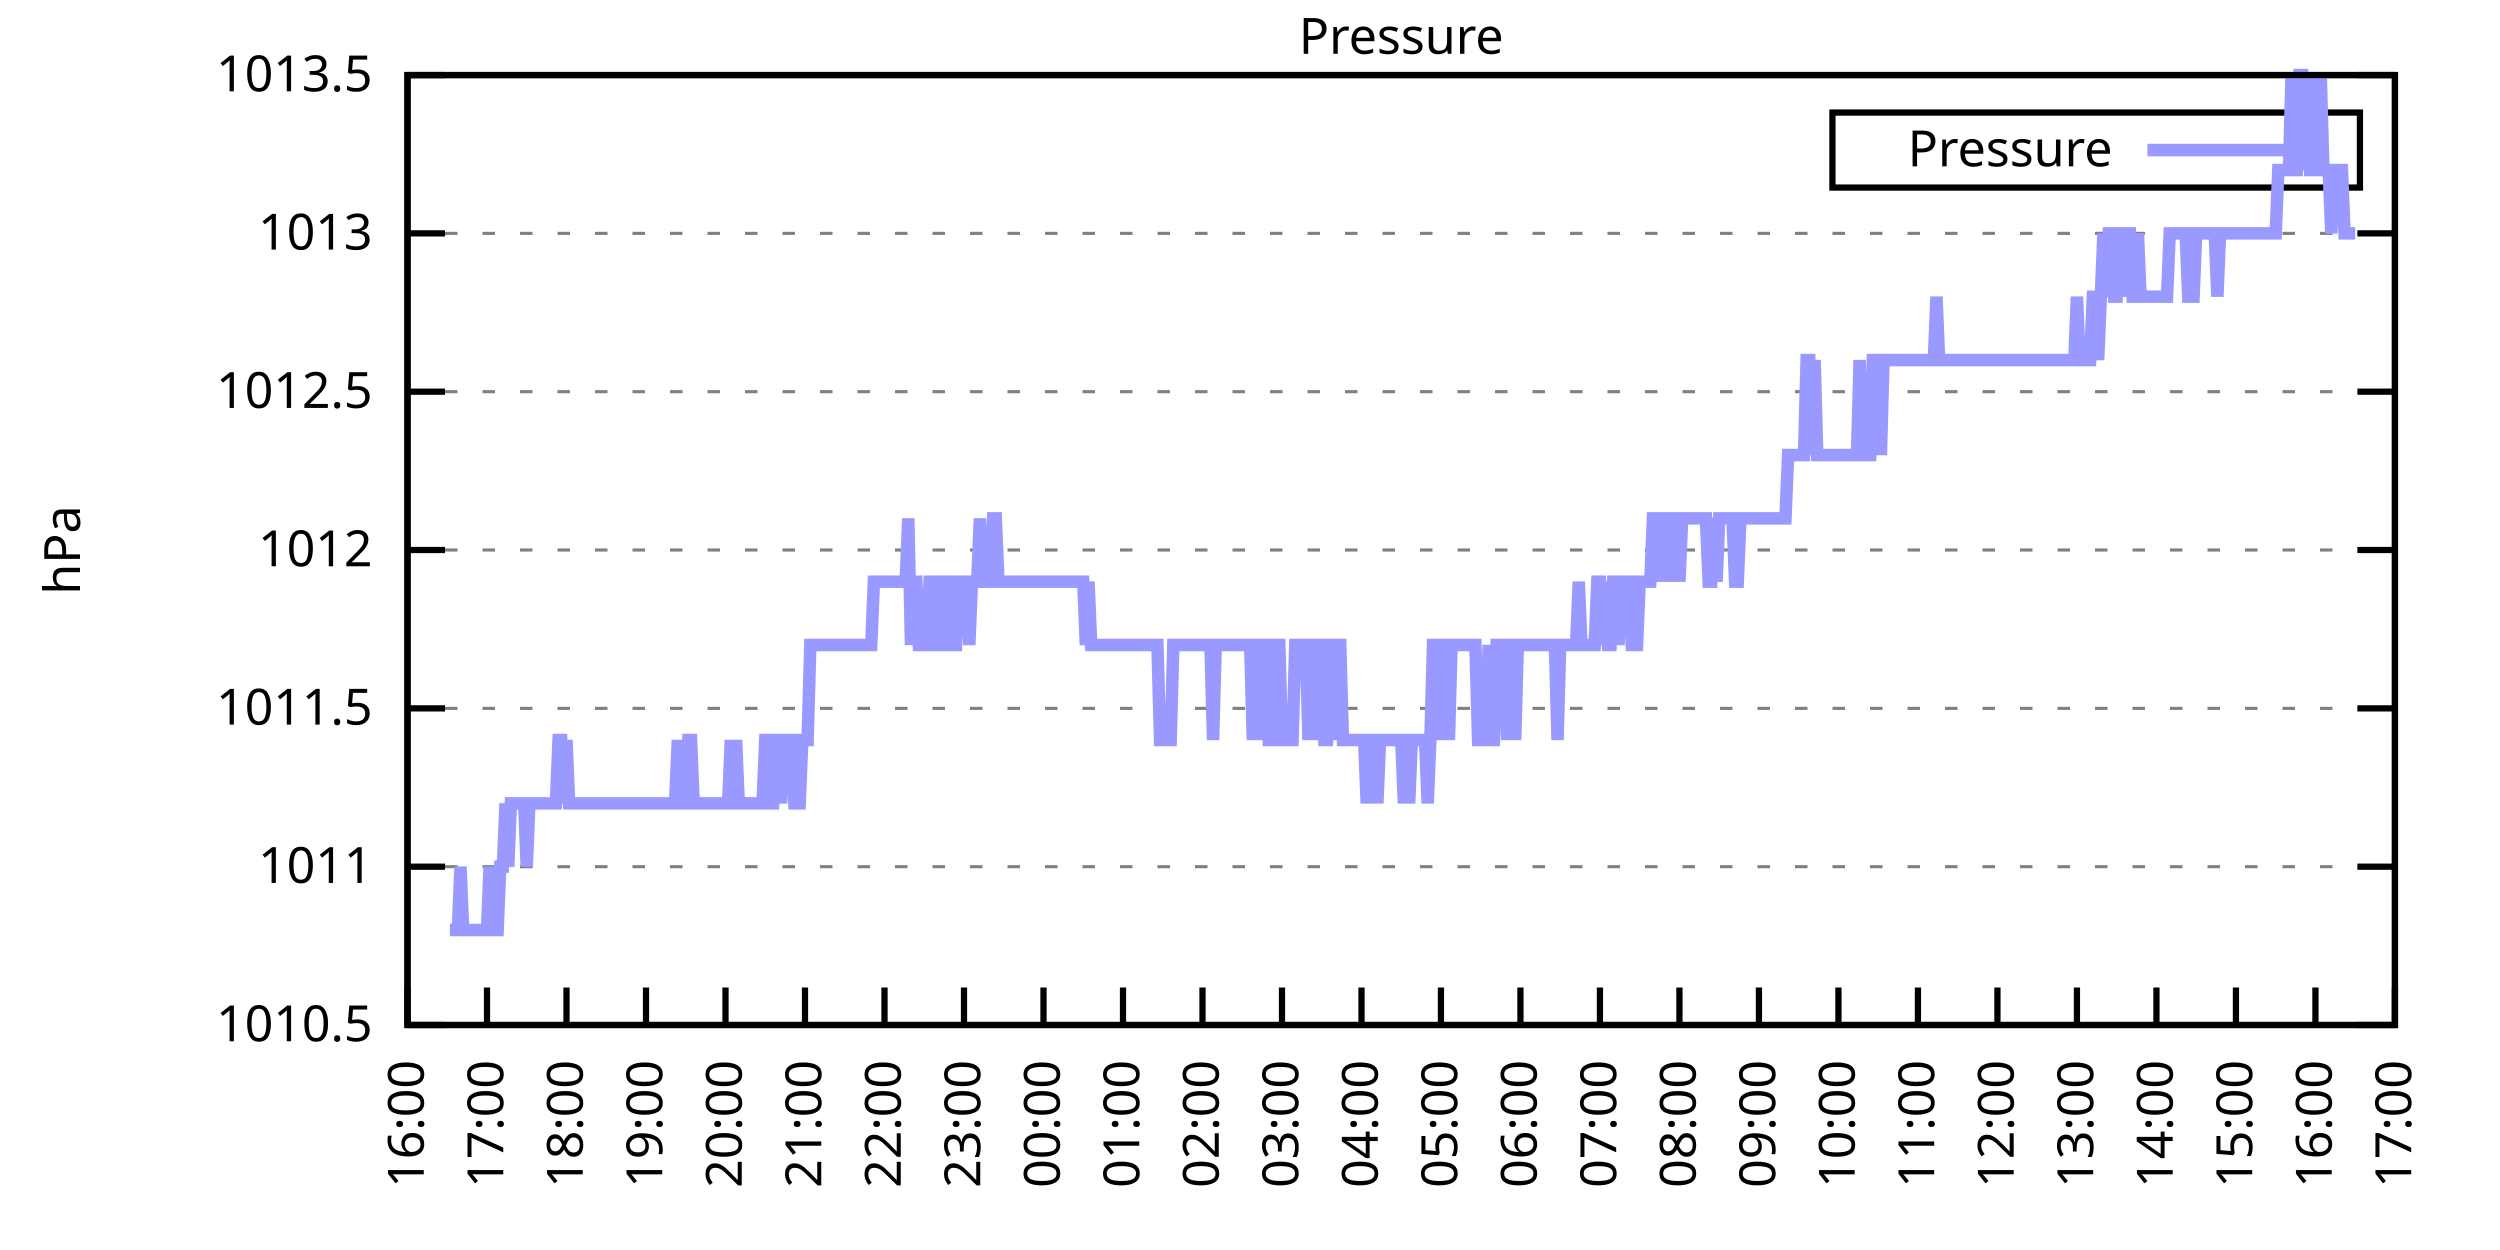
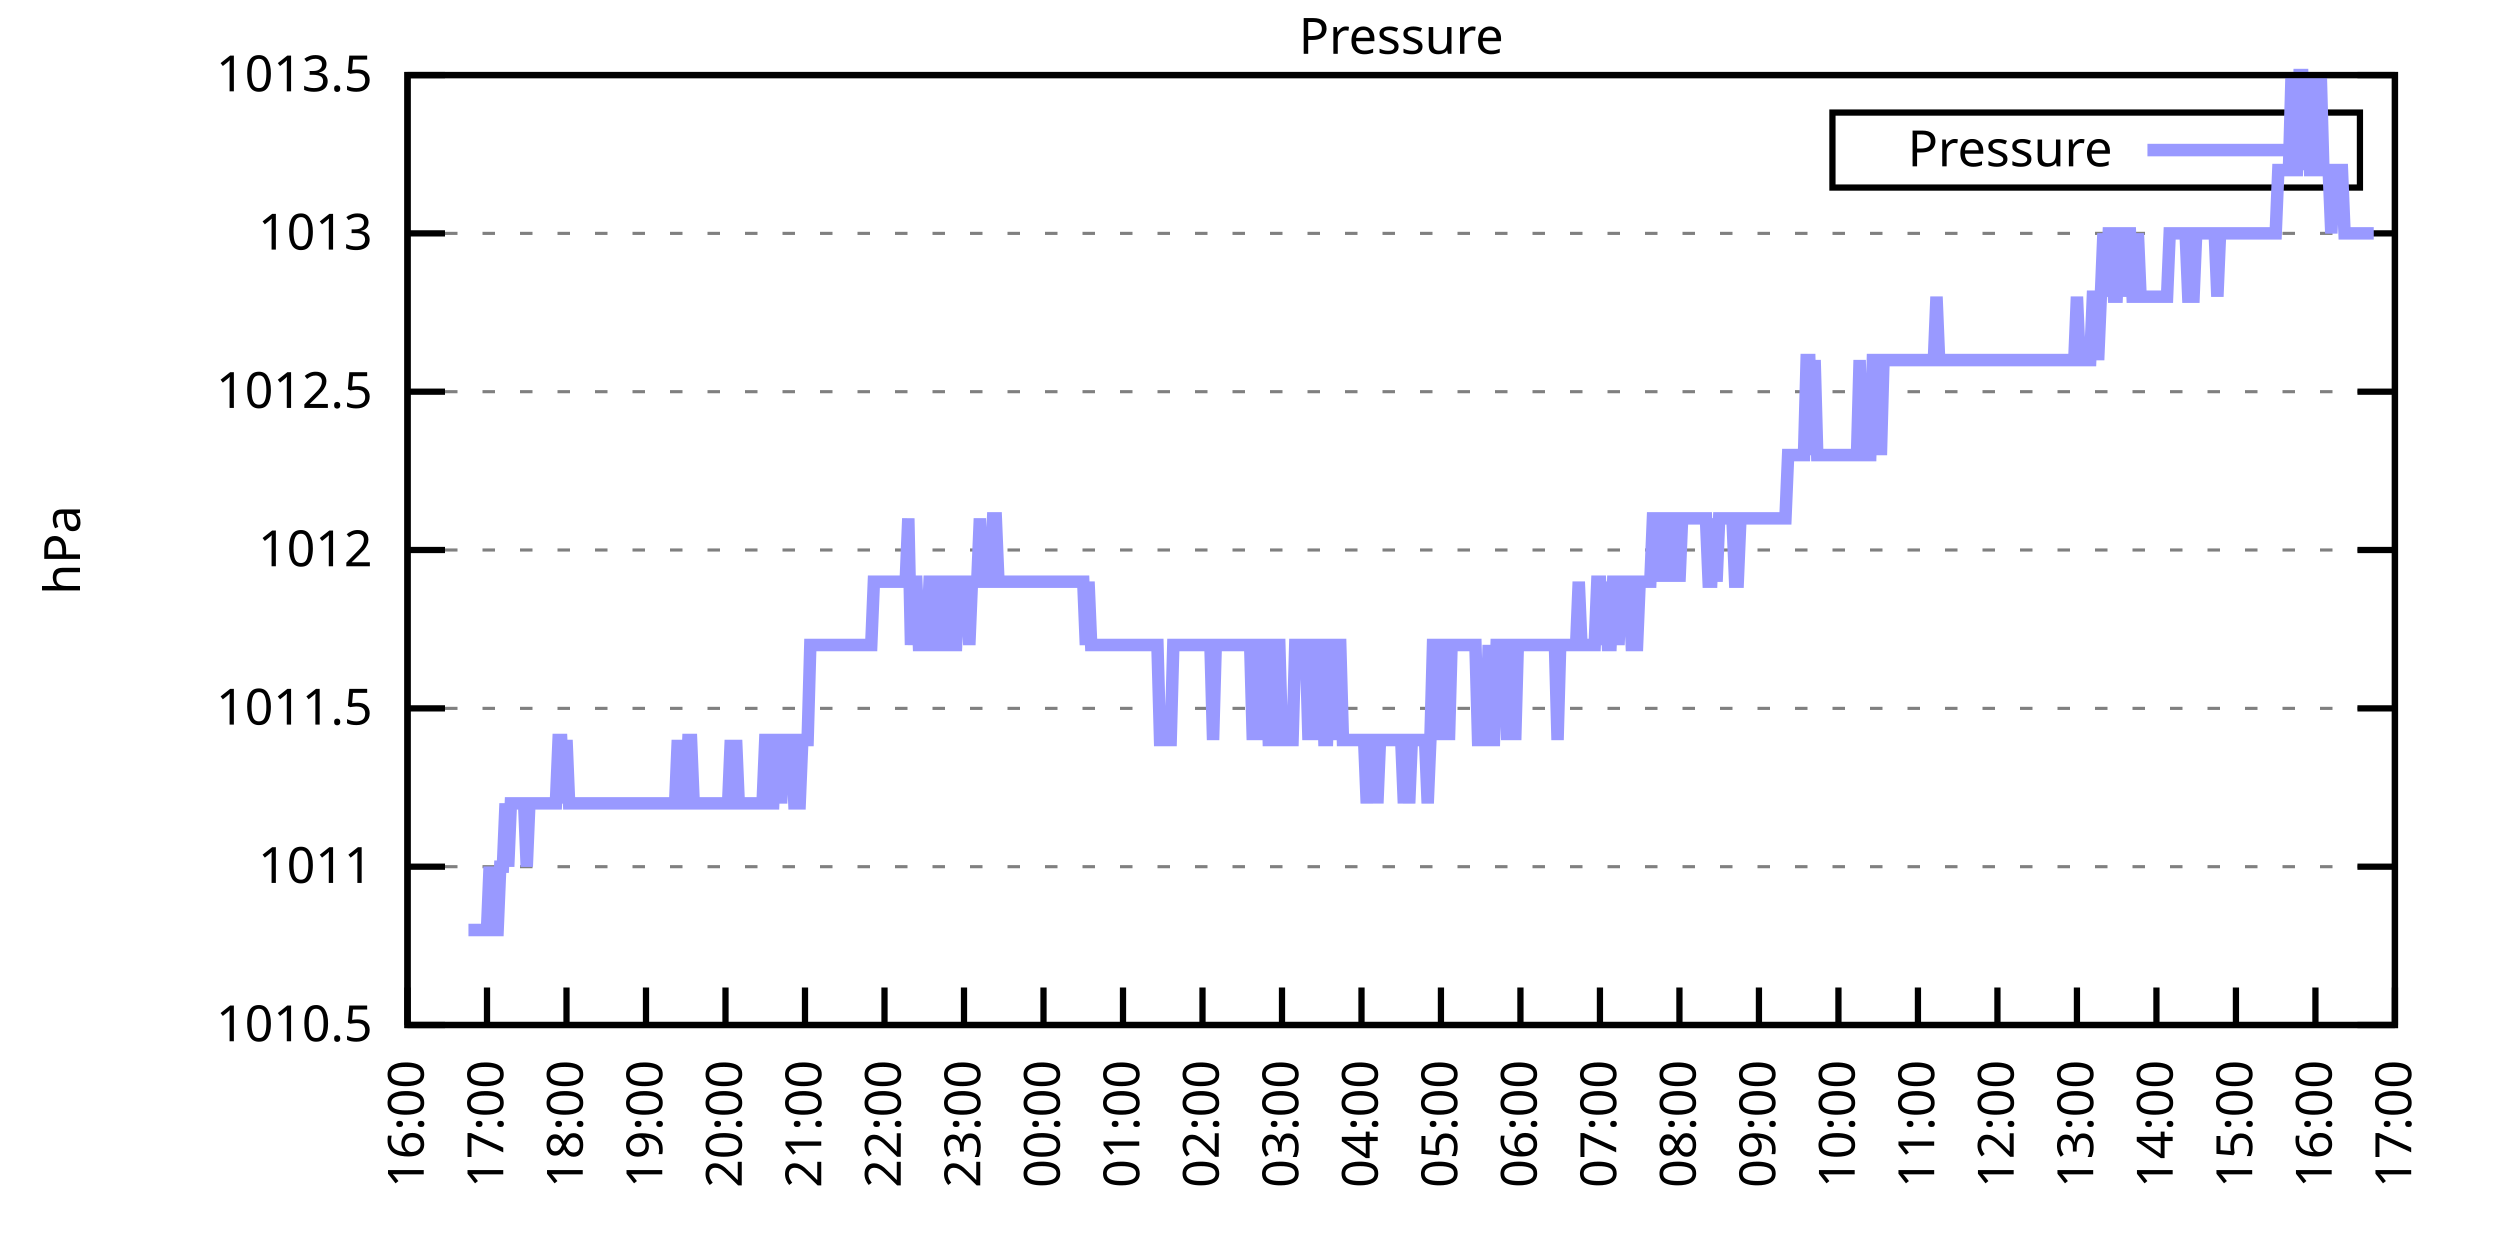
<svg xmlns="http://www.w3.org/2000/svg" xmlns:xlink="http://www.w3.org/1999/xlink" width="400" height="200" viewBox="0 0 400 200">
  <g id="gnuplot_canvas">
    <rect x="0" y="0" width="400" height="200" fill="none" />
    <defs>
      <circle id="gpDot" r="0.5" stroke-width="0.5" stroke="currentColor" />
      <path id="gpPt0" stroke-width="0.333" stroke="currentColor" d="M-1,0 h2 M0,-1 v2" />
      <path id="gpPt1" stroke-width="0.333" stroke="currentColor" d="M-1,-1 L1,1 M1,-1 L-1,1" />
      <path id="gpPt2" stroke-width="0.333" stroke="currentColor" d="M-1,0 L1,0 M0,-1 L0,1 M-1,-1 L1,1 M-1,1 L1,-1" />
      <rect id="gpPt3" stroke-width="0.333" stroke="currentColor" x="-1" y="-1" width="2" height="2" />
      <rect id="gpPt4" stroke-width="0.333" stroke="currentColor" fill="currentColor" x="-1" y="-1" width="2" height="2" />
      <circle id="gpPt5" stroke-width="0.333" stroke="currentColor" cx="0" cy="0" r="1" />
      <use xlink:href="#gpPt5" id="gpPt6" fill="currentColor" stroke="none" />
      <path id="gpPt7" stroke-width="0.333" stroke="currentColor" d="M0,-1.33 L-1.33,0.67 L1.33,0.67 z" />
      <use xlink:href="#gpPt7" id="gpPt8" fill="currentColor" stroke="none" />
      <use xlink:href="#gpPt7" id="gpPt9" stroke="currentColor" transform="rotate(180)" />
      <use xlink:href="#gpPt9" id="gpPt10" fill="currentColor" stroke="none" />
      <use xlink:href="#gpPt3" id="gpPt11" stroke="currentColor" transform="rotate(45)" />
      <use xlink:href="#gpPt11" id="gpPt12" fill="currentColor" stroke="none" />
      <path id="gpPt13" stroke-width="0.333" stroke="currentColor" d="M0,1.330 L1.265,0.411 L0.782,-1.067 L-0.782,-1.076 L-1.265,0.411 z" />
      <use xlink:href="#gpPt13" id="gpPt14" fill="currentColor" stroke="none" />
      <filter id="textbox" filterUnits="objectBoundingBox" x="0" y="0" height="1" width="1">
        <feFlood flood-color="white" flood-opacity="1" result="bgnd" />
        <feComposite in="SourceGraphic" in2="bgnd" operator="atop" />
      </filter>
      <filter id="greybox" filterUnits="objectBoundingBox" x="0" y="0" height="1" width="1">
        <feFlood flood-color="lightgrey" flood-opacity="1" result="grey" />
        <feComposite in="SourceGraphic" in2="grey" operator="atop" />
      </filter>
    </defs>
    <g fill="none" color="white" stroke="currentColor" stroke-width="1.00" stroke-linecap="butt" stroke-linejoin="miter">
</g>
    <g fill="none" color="black" stroke="currentColor" stroke-width="1.00" stroke-linecap="butt" stroke-linejoin="miter">
      <g stroke="none" shape-rendering="crispEdges">
        <polygon fill="rgb(255, 255, 255)" points="65.20,164.00 383.18,164.00 383.18,12.02 65.20,12.02 " />
      </g>
    </g>
    <g fill="none" color="black" stroke="currentColor" stroke-width="1.00" stroke-linecap="butt" stroke-linejoin="miter">
</g>
    <g fill="none" color="black" stroke="black" stroke-width="0.50" stroke-linecap="butt" stroke-linejoin="miter">
</g>
    <g fill="none" color="gray" stroke="currentColor" stroke-width="0.50" stroke-linecap="butt" stroke-linejoin="miter">
      <path stroke="gray" stroke-dasharray="2,4" class="gridline" d="M65.20,164.00 L383.19,164.00  " />
    </g>
    <g fill="none" color="gray" stroke="gray" stroke-width="1.00" stroke-linecap="butt" stroke-linejoin="miter">
</g>
    <g fill="none" color="black" stroke="currentColor" stroke-width="1.00" stroke-linecap="butt" stroke-linejoin="miter">
      <path stroke="black" d="M65.20,164.00 L71.20,164.00 M383.19,164.00 L377.19,164.00  " />
      <g transform="translate(59.60,166.60)" stroke="none" fill="black" font-family="Sans" font-size="8.00" text-anchor="end">
        <text>
          <tspan font-family="Sans"> 1010.5</tspan>
        </text>
      </g>
    </g>
    <g fill="none" color="black" stroke="currentColor" stroke-width="1.00" stroke-linecap="butt" stroke-linejoin="miter">
</g>
    <g fill="none" color="black" stroke="black" stroke-width="0.50" stroke-linecap="butt" stroke-linejoin="miter">
</g>
    <g fill="none" color="gray" stroke="currentColor" stroke-width="0.50" stroke-linecap="butt" stroke-linejoin="miter">
      <path stroke="gray" stroke-dasharray="2,4" class="gridline" d="M65.20,138.67 L383.19,138.67  " />
    </g>
    <g fill="none" color="gray" stroke="gray" stroke-width="1.00" stroke-linecap="butt" stroke-linejoin="miter">
</g>
    <g fill="none" color="black" stroke="currentColor" stroke-width="1.00" stroke-linecap="butt" stroke-linejoin="miter">
      <path stroke="black" d="M65.20,138.67 L71.20,138.67 M383.19,138.67 L377.19,138.67  " />
      <g transform="translate(59.60,141.27)" stroke="none" fill="black" font-family="Sans" font-size="8.00" text-anchor="end">
        <text>
          <tspan font-family="Sans"> 1011</tspan>
        </text>
      </g>
    </g>
    <g fill="none" color="black" stroke="currentColor" stroke-width="1.00" stroke-linecap="butt" stroke-linejoin="miter">
</g>
    <g fill="none" color="black" stroke="black" stroke-width="0.50" stroke-linecap="butt" stroke-linejoin="miter">
</g>
    <g fill="none" color="gray" stroke="currentColor" stroke-width="0.50" stroke-linecap="butt" stroke-linejoin="miter">
      <path stroke="gray" stroke-dasharray="2,4" class="gridline" d="M65.20,113.34 L383.19,113.34  " />
    </g>
    <g fill="none" color="gray" stroke="gray" stroke-width="1.00" stroke-linecap="butt" stroke-linejoin="miter">
</g>
    <g fill="none" color="black" stroke="currentColor" stroke-width="1.00" stroke-linecap="butt" stroke-linejoin="miter">
      <path stroke="black" d="M65.20,113.34 L71.20,113.34 M383.19,113.34 L377.19,113.34  " />
      <g transform="translate(59.60,115.94)" stroke="none" fill="black" font-family="Sans" font-size="8.00" text-anchor="end">
        <text>
          <tspan font-family="Sans"> 1011.5</tspan>
        </text>
      </g>
    </g>
    <g fill="none" color="black" stroke="currentColor" stroke-width="1.00" stroke-linecap="butt" stroke-linejoin="miter">
</g>
    <g fill="none" color="black" stroke="black" stroke-width="0.50" stroke-linecap="butt" stroke-linejoin="miter">
</g>
    <g fill="none" color="gray" stroke="currentColor" stroke-width="0.50" stroke-linecap="butt" stroke-linejoin="miter">
      <path stroke="gray" stroke-dasharray="2,4" class="gridline" d="M65.20,88.00 L383.19,88.00  " />
    </g>
    <g fill="none" color="gray" stroke="gray" stroke-width="1.00" stroke-linecap="butt" stroke-linejoin="miter">
</g>
    <g fill="none" color="black" stroke="currentColor" stroke-width="1.00" stroke-linecap="butt" stroke-linejoin="miter">
      <path stroke="black" d="M65.20,88.00 L71.20,88.00 M383.19,88.00 L377.19,88.00  " />
      <g transform="translate(59.60,90.60)" stroke="none" fill="black" font-family="Sans" font-size="8.00" text-anchor="end">
        <text>
          <tspan font-family="Sans"> 1012</tspan>
        </text>
      </g>
    </g>
    <g fill="none" color="black" stroke="currentColor" stroke-width="1.00" stroke-linecap="butt" stroke-linejoin="miter">
</g>
    <g fill="none" color="black" stroke="black" stroke-width="0.50" stroke-linecap="butt" stroke-linejoin="miter">
</g>
    <g fill="none" color="gray" stroke="currentColor" stroke-width="0.50" stroke-linecap="butt" stroke-linejoin="miter">
      <path stroke="gray" stroke-dasharray="2,4" class="gridline" d="M65.20,62.67 L383.19,62.67  " />
    </g>
    <g fill="none" color="gray" stroke="gray" stroke-width="1.00" stroke-linecap="butt" stroke-linejoin="miter">
</g>
    <g fill="none" color="black" stroke="currentColor" stroke-width="1.00" stroke-linecap="butt" stroke-linejoin="miter">
      <path stroke="black" d="M65.20,62.67 L71.20,62.67 M383.19,62.67 L377.19,62.67  " />
      <g transform="translate(59.60,65.27)" stroke="none" fill="black" font-family="Sans" font-size="8.00" text-anchor="end">
        <text>
          <tspan font-family="Sans"> 1012.5</tspan>
        </text>
      </g>
    </g>
    <g fill="none" color="black" stroke="currentColor" stroke-width="1.00" stroke-linecap="butt" stroke-linejoin="miter">
</g>
    <g fill="none" color="black" stroke="black" stroke-width="0.50" stroke-linecap="butt" stroke-linejoin="miter">
</g>
    <g fill="none" color="gray" stroke="currentColor" stroke-width="0.50" stroke-linecap="butt" stroke-linejoin="miter">
      <path stroke="gray" stroke-dasharray="2,4" class="gridline" d="M65.20,37.34 L383.19,37.34  " />
    </g>
    <g fill="none" color="gray" stroke="gray" stroke-width="1.00" stroke-linecap="butt" stroke-linejoin="miter">
</g>
    <g fill="none" color="black" stroke="currentColor" stroke-width="1.00" stroke-linecap="butt" stroke-linejoin="miter">
      <path stroke="black" d="M65.20,37.34 L71.20,37.34 M383.19,37.34 L377.19,37.34  " />
      <g transform="translate(59.60,39.94)" stroke="none" fill="black" font-family="Sans" font-size="8.00" text-anchor="end">
        <text>
          <tspan font-family="Sans"> 1013</tspan>
        </text>
      </g>
    </g>
    <g fill="none" color="black" stroke="currentColor" stroke-width="1.00" stroke-linecap="butt" stroke-linejoin="miter">
</g>
    <g fill="none" color="black" stroke="black" stroke-width="0.50" stroke-linecap="butt" stroke-linejoin="miter">
</g>
    <g fill="none" color="gray" stroke="currentColor" stroke-width="0.50" stroke-linecap="butt" stroke-linejoin="miter">
      <path stroke="gray" stroke-dasharray="2,4" class="gridline" d="M65.20,12.01 L383.19,12.01  " />
    </g>
    <g fill="none" color="gray" stroke="gray" stroke-width="1.00" stroke-linecap="butt" stroke-linejoin="miter">
</g>
    <g fill="none" color="black" stroke="currentColor" stroke-width="1.00" stroke-linecap="butt" stroke-linejoin="miter">
      <path stroke="black" d="M65.20,12.01 L71.20,12.01 M383.19,12.01 L377.19,12.01  " />
      <g transform="translate(59.60,14.61)" stroke="none" fill="black" font-family="Sans" font-size="8.00" text-anchor="end">
        <text>
          <tspan font-family="Sans"> 1013.5</tspan>
        </text>
      </g>
    </g>
    <g fill="none" color="black" stroke="currentColor" stroke-width="1.00" stroke-linecap="butt" stroke-linejoin="miter">
      <path stroke="black" d="M65.20,164.00 L65.20,158.00  " />
      <g transform="translate(67.80,169.60) rotate(270.00)" stroke="none" fill="black" font-family="Sans" font-size="8.00" text-anchor="end">
        <text>
          <tspan font-family="Sans">16:00</tspan>
        </text>
      </g>
    </g>
    <g fill="none" color="black" stroke="currentColor" stroke-width="1.00" stroke-linecap="butt" stroke-linejoin="miter">
      <path stroke="black" d="M77.92,164.00 L77.92,158.00  " />
      <g transform="translate(80.52,169.60) rotate(270.00)" stroke="none" fill="black" font-family="Sans" font-size="8.00" text-anchor="end">
        <text>
          <tspan font-family="Sans">17:00</tspan>
        </text>
      </g>
    </g>
    <g fill="none" color="black" stroke="currentColor" stroke-width="1.00" stroke-linecap="butt" stroke-linejoin="miter">
      <path stroke="black" d="M90.64,164.00 L90.64,158.00  " />
      <g transform="translate(93.24,169.60) rotate(270.00)" stroke="none" fill="black" font-family="Sans" font-size="8.00" text-anchor="end">
        <text>
          <tspan font-family="Sans">18:00</tspan>
        </text>
      </g>
    </g>
    <g fill="none" color="black" stroke="currentColor" stroke-width="1.00" stroke-linecap="butt" stroke-linejoin="miter">
      <path stroke="black" d="M103.36,164.00 L103.36,158.00  " />
      <g transform="translate(105.96,169.60) rotate(270.00)" stroke="none" fill="black" font-family="Sans" font-size="8.00" text-anchor="end">
        <text>
          <tspan font-family="Sans">19:00</tspan>
        </text>
      </g>
    </g>
    <g fill="none" color="black" stroke="currentColor" stroke-width="1.00" stroke-linecap="butt" stroke-linejoin="miter">
      <path stroke="black" d="M116.08,164.00 L116.08,158.00  " />
      <g transform="translate(118.68,169.60) rotate(270.00)" stroke="none" fill="black" font-family="Sans" font-size="8.00" text-anchor="end">
        <text>
          <tspan font-family="Sans">20:00</tspan>
        </text>
      </g>
    </g>
    <g fill="none" color="black" stroke="currentColor" stroke-width="1.00" stroke-linecap="butt" stroke-linejoin="miter">
      <path stroke="black" d="M128.80,164.00 L128.80,158.00  " />
      <g transform="translate(131.40,169.60) rotate(270.00)" stroke="none" fill="black" font-family="Sans" font-size="8.00" text-anchor="end">
        <text>
          <tspan font-family="Sans">21:00</tspan>
        </text>
      </g>
    </g>
    <g fill="none" color="black" stroke="currentColor" stroke-width="1.00" stroke-linecap="butt" stroke-linejoin="miter">
      <path stroke="black" d="M141.52,164.00 L141.52,158.00  " />
      <g transform="translate(144.12,169.60) rotate(270.00)" stroke="none" fill="black" font-family="Sans" font-size="8.00" text-anchor="end">
        <text>
          <tspan font-family="Sans">22:00</tspan>
        </text>
      </g>
    </g>
    <g fill="none" color="black" stroke="currentColor" stroke-width="1.00" stroke-linecap="butt" stroke-linejoin="miter">
      <path stroke="black" d="M154.24,164.00 L154.24,158.00  " />
      <g transform="translate(156.84,169.60) rotate(270.00)" stroke="none" fill="black" font-family="Sans" font-size="8.00" text-anchor="end">
        <text>
          <tspan font-family="Sans">23:00</tspan>
        </text>
      </g>
    </g>
    <g fill="none" color="black" stroke="currentColor" stroke-width="1.00" stroke-linecap="butt" stroke-linejoin="miter">
      <path stroke="black" d="M166.96,164.00 L166.96,158.00  " />
      <g transform="translate(169.56,169.60) rotate(270.00)" stroke="none" fill="black" font-family="Sans" font-size="8.00" text-anchor="end">
        <text>
          <tspan font-family="Sans">00:00</tspan>
        </text>
      </g>
    </g>
    <g fill="none" color="black" stroke="currentColor" stroke-width="1.00" stroke-linecap="butt" stroke-linejoin="miter">
      <path stroke="black" d="M179.68,164.00 L179.68,158.00  " />
      <g transform="translate(182.28,169.60) rotate(270.00)" stroke="none" fill="black" font-family="Sans" font-size="8.00" text-anchor="end">
        <text>
          <tspan font-family="Sans">01:00</tspan>
        </text>
      </g>
    </g>
    <g fill="none" color="black" stroke="currentColor" stroke-width="1.00" stroke-linecap="butt" stroke-linejoin="miter">
      <path stroke="black" d="M192.40,164.00 L192.40,158.00  " />
      <g transform="translate(195.00,169.60) rotate(270.00)" stroke="none" fill="black" font-family="Sans" font-size="8.00" text-anchor="end">
        <text>
          <tspan font-family="Sans">02:00</tspan>
        </text>
      </g>
    </g>
    <g fill="none" color="black" stroke="currentColor" stroke-width="1.00" stroke-linecap="butt" stroke-linejoin="miter">
      <path stroke="black" d="M205.12,164.00 L205.12,158.00  " />
      <g transform="translate(207.72,169.60) rotate(270.00)" stroke="none" fill="black" font-family="Sans" font-size="8.00" text-anchor="end">
        <text>
          <tspan font-family="Sans">03:00</tspan>
        </text>
      </g>
    </g>
    <g fill="none" color="black" stroke="currentColor" stroke-width="1.00" stroke-linecap="butt" stroke-linejoin="miter">
      <path stroke="black" d="M217.84,164.00 L217.84,158.00  " />
      <g transform="translate(220.44,169.60) rotate(270.00)" stroke="none" fill="black" font-family="Sans" font-size="8.00" text-anchor="end">
        <text>
          <tspan font-family="Sans">04:00</tspan>
        </text>
      </g>
    </g>
    <g fill="none" color="black" stroke="currentColor" stroke-width="1.00" stroke-linecap="butt" stroke-linejoin="miter">
      <path stroke="black" d="M230.55,164.00 L230.55,158.00  " />
      <g transform="translate(233.15,169.60) rotate(270.00)" stroke="none" fill="black" font-family="Sans" font-size="8.00" text-anchor="end">
        <text>
          <tspan font-family="Sans">05:00</tspan>
        </text>
      </g>
    </g>
    <g fill="none" color="black" stroke="currentColor" stroke-width="1.00" stroke-linecap="butt" stroke-linejoin="miter">
      <path stroke="black" d="M243.27,164.00 L243.27,158.00  " />
      <g transform="translate(245.87,169.60) rotate(270.00)" stroke="none" fill="black" font-family="Sans" font-size="8.00" text-anchor="end">
        <text>
          <tspan font-family="Sans">06:00</tspan>
        </text>
      </g>
    </g>
    <g fill="none" color="black" stroke="currentColor" stroke-width="1.00" stroke-linecap="butt" stroke-linejoin="miter">
      <path stroke="black" d="M255.99,164.00 L255.99,158.00  " />
      <g transform="translate(258.59,169.60) rotate(270.00)" stroke="none" fill="black" font-family="Sans" font-size="8.00" text-anchor="end">
        <text>
          <tspan font-family="Sans">07:00</tspan>
        </text>
      </g>
    </g>
    <g fill="none" color="black" stroke="currentColor" stroke-width="1.00" stroke-linecap="butt" stroke-linejoin="miter">
      <path stroke="black" d="M268.71,164.00 L268.71,158.00  " />
      <g transform="translate(271.31,169.60) rotate(270.00)" stroke="none" fill="black" font-family="Sans" font-size="8.00" text-anchor="end">
        <text>
          <tspan font-family="Sans">08:00</tspan>
        </text>
      </g>
    </g>
    <g fill="none" color="black" stroke="currentColor" stroke-width="1.00" stroke-linecap="butt" stroke-linejoin="miter">
      <path stroke="black" d="M281.43,164.00 L281.43,158.00  " />
      <g transform="translate(284.03,169.60) rotate(270.00)" stroke="none" fill="black" font-family="Sans" font-size="8.00" text-anchor="end">
        <text>
          <tspan font-family="Sans">09:00</tspan>
        </text>
      </g>
    </g>
    <g fill="none" color="black" stroke="currentColor" stroke-width="1.00" stroke-linecap="butt" stroke-linejoin="miter">
      <path stroke="black" d="M294.15,164.00 L294.15,158.00  " />
      <g transform="translate(296.75,169.60) rotate(270.00)" stroke="none" fill="black" font-family="Sans" font-size="8.00" text-anchor="end">
        <text>
          <tspan font-family="Sans">10:00</tspan>
        </text>
      </g>
    </g>
    <g fill="none" color="black" stroke="currentColor" stroke-width="1.00" stroke-linecap="butt" stroke-linejoin="miter">
      <path stroke="black" d="M306.87,164.00 L306.87,158.00  " />
      <g transform="translate(309.47,169.60) rotate(270.00)" stroke="none" fill="black" font-family="Sans" font-size="8.00" text-anchor="end">
        <text>
          <tspan font-family="Sans">11:00</tspan>
        </text>
      </g>
    </g>
    <g fill="none" color="black" stroke="currentColor" stroke-width="1.00" stroke-linecap="butt" stroke-linejoin="miter">
      <path stroke="black" d="M319.59,164.00 L319.59,158.00  " />
      <g transform="translate(322.19,169.60) rotate(270.00)" stroke="none" fill="black" font-family="Sans" font-size="8.00" text-anchor="end">
        <text>
          <tspan font-family="Sans">12:00</tspan>
        </text>
      </g>
    </g>
    <g fill="none" color="black" stroke="currentColor" stroke-width="1.00" stroke-linecap="butt" stroke-linejoin="miter">
      <path stroke="black" d="M332.31,164.00 L332.31,158.00  " />
      <g transform="translate(334.91,169.60) rotate(270.00)" stroke="none" fill="black" font-family="Sans" font-size="8.00" text-anchor="end">
        <text>
          <tspan font-family="Sans">13:00</tspan>
        </text>
      </g>
    </g>
    <g fill="none" color="black" stroke="currentColor" stroke-width="1.00" stroke-linecap="butt" stroke-linejoin="miter">
      <path stroke="black" d="M345.03,164.00 L345.03,158.00  " />
      <g transform="translate(347.63,169.60) rotate(270.00)" stroke="none" fill="black" font-family="Sans" font-size="8.00" text-anchor="end">
        <text>
          <tspan font-family="Sans">14:00</tspan>
        </text>
      </g>
    </g>
    <g fill="none" color="black" stroke="currentColor" stroke-width="1.00" stroke-linecap="butt" stroke-linejoin="miter">
      <path stroke="black" d="M357.75,164.00 L357.75,158.00  " />
      <g transform="translate(360.35,169.60) rotate(270.00)" stroke="none" fill="black" font-family="Sans" font-size="8.00" text-anchor="end">
        <text>
          <tspan font-family="Sans">15:00</tspan>
        </text>
      </g>
    </g>
    <g fill="none" color="black" stroke="currentColor" stroke-width="1.00" stroke-linecap="butt" stroke-linejoin="miter">
      <path stroke="black" d="M370.47,164.00 L370.47,158.00  " />
      <g transform="translate(373.07,169.60) rotate(270.00)" stroke="none" fill="black" font-family="Sans" font-size="8.00" text-anchor="end">
        <text>
          <tspan font-family="Sans">16:00</tspan>
        </text>
      </g>
    </g>
    <g fill="none" color="black" stroke="currentColor" stroke-width="1.00" stroke-linecap="butt" stroke-linejoin="miter">
      <path stroke="black" d="M383.19,164.00 L383.19,158.00  " />
      <g transform="translate(385.79,169.60) rotate(270.00)" stroke="none" fill="black" font-family="Sans" font-size="8.00" text-anchor="end">
        <text>
          <tspan font-family="Sans">17:00</tspan>
        </text>
      </g>
    </g>
    <g fill="none" color="black" stroke="currentColor" stroke-width="1.00" stroke-linecap="butt" stroke-linejoin="miter">
</g>
    <g fill="none" color="black" stroke="currentColor" stroke-width="1.00" stroke-linecap="butt" stroke-linejoin="miter">
      <path stroke="black" d="M65.20,12.01 L65.20,164.00 L383.19,164.00 L383.19,12.01 L65.20,12.01 Z  " />
    </g>
    <g fill="none" color="black" stroke="currentColor" stroke-width="1.00" stroke-linecap="butt" stroke-linejoin="miter">
</g>
    <g fill="none" color="black" stroke="currentColor" stroke-width="1.00" stroke-linecap="butt" stroke-linejoin="miter">
      <path stroke="black" d="M293.19,30.01 L293.19,18.01 L377.59,18.01 L377.59,30.01 L293.19,30.01 Z  " />
    </g>
    <g id="Pressure_plot_1">
      <g fill="none" color="white" stroke="black" stroke-width="2.00" stroke-linecap="butt" stroke-linejoin="miter">
</g>
      <g fill="none" color="black" stroke="currentColor" stroke-width="2.00" stroke-linecap="butt" stroke-linejoin="miter">
        <g transform="translate(337.99,26.61)" stroke="none" fill="black" font-family="Sans" font-size="8.00" text-anchor="end">
          <text>
            <tspan font-family="Sans">Pressure</tspan>
          </text>
        </g>
      </g>
      <g fill="none" color="black" stroke="currentColor" stroke-width="2.00" stroke-linecap="butt" stroke-linejoin="miter">
-         <path stroke="rgb(153, 153, 255)" d="M343.59,24.01 L371.99,24.01 M71.98,148.80 L72.41,148.80 L72.83,148.80 L73.26,148.80 L73.68,138.67 L74.10,148.80   L74.53,148.80 L74.95,148.80 L75.38,148.80 L75.80,148.80 L76.22,148.80 L76.65,148.80 L77.07,148.80 L77.50,148.80   L77.92,148.80 L78.34,138.67 L78.77,148.80 L79.19,148.80 L79.62,148.80 L80.04,138.67 L80.46,138.67 L80.89,128.54   L81.31,138.67 L81.74,128.54 L82.16,128.54 L82.58,128.54 L83.01,128.54 L83.43,128.54 L83.86,128.54 L84.28,138.67   L84.70,128.54 L85.13,128.54 L85.55,128.54 L85.98,128.54 L86.40,128.54 L86.82,128.54 L87.25,128.54 L87.67,128.54   L88.10,128.54 L88.52,128.54 L88.94,128.54 L89.37,118.40 L89.79,118.40 L90.22,128.54 L90.64,118.40 L91.06,128.54   L91.49,128.54 L91.91,128.54 L92.34,128.54 L92.76,128.54 L93.18,128.54 L93.61,128.54 L94.03,128.54 L94.46,128.54   L94.88,128.54 L95.30,128.54 L95.73,128.54 L96.15,128.54 L96.58,128.54 L97.00,128.54 L97.42,128.54 L97.85,128.54   L98.27,128.54 L98.69,128.54 L99.12,128.54 L99.54,128.54 L99.97,128.54 L100.39,128.54 L100.81,128.54 L101.24,128.54   L101.66,128.54 L102.09,128.54 L102.51,128.54 L102.93,128.54 L103.36,128.54 L103.78,128.54 L104.21,128.54 L104.63,128.54   L105.05,128.54 L105.48,128.54 L105.90,128.54 L106.33,128.54 L106.75,128.54 L107.17,128.54 L107.60,128.54 L108.02,128.54   L108.45,118.40 L108.87,128.54 L109.29,128.54 L109.72,128.54 L110.14,118.40 L110.57,118.40 L110.99,128.54 L111.41,128.54   L111.84,128.54 L112.26,128.54 L112.69,128.54 L113.11,128.54 L113.53,128.54 L113.96,128.54 L114.38,128.54 L114.81,128.54   L115.23,128.54 L115.65,128.54 L116.08,128.54 L116.50,128.54 L116.93,118.40 L117.35,128.54 L117.77,118.40 L118.20,128.54   L118.62,128.54 L119.05,128.54 L119.47,128.54 L119.89,128.54 L120.32,128.54 L120.74,128.54 L121.17,128.54 L121.59,128.54   L122.01,128.54 L122.44,118.40 L122.86,118.40 L123.29,128.54 L123.71,128.54 L124.13,118.40 L124.56,118.40 L124.98,128.54   L125.41,118.40 L125.83,118.40 L126.25,118.40 L126.68,118.40 L127.10,128.54 L127.53,128.54 L127.95,128.54 L128.37,118.40   L128.80,118.40 L129.22,118.40 L129.65,103.20 L130.07,103.20 L130.49,103.20 L130.92,103.20 L131.34,103.20 L131.77,103.20   L132.19,103.20 L132.61,103.20 L133.04,103.20 L133.46,103.20 L133.89,103.20 L134.31,103.20 L134.73,103.20 L135.16,103.20   L135.58,103.20 L136.01,103.20 L136.43,103.20 L136.85,103.20 L137.28,103.20 L137.70,103.20 L138.13,103.20 L138.55,103.20   L138.97,103.20 L139.40,103.20 L139.82,93.07 L140.25,93.07 L140.67,93.07 L141.09,93.07 L141.52,93.07 L141.94,93.07   L142.37,93.07 L142.79,93.07 L143.21,93.07 L143.64,93.07 L144.06,93.07 L144.49,93.07 L144.91,93.07 L145.33,82.94   L145.76,103.20 L146.18,93.07 L146.61,93.07 L147.03,103.20 L147.45,103.20 L147.88,103.20 L148.30,103.20 L148.73,93.07   L149.15,93.07 L149.57,93.07 L150.00,103.20 L150.42,103.20 L150.85,103.20 L151.27,93.07 L151.69,93.07 L152.12,93.07   L152.54,103.20 L152.97,103.20 L153.39,93.07 L153.81,93.07 L154.24,93.07 L154.66,93.07 L155.09,103.20 L155.51,93.07   L155.93,93.07 L156.36,93.07 L156.78,82.94 L157.21,93.07 L157.63,93.07 L158.05,93.07 L158.48,93.07 L158.90,82.94   L159.33,82.94 L159.75,93.07 L160.17,93.07 L160.60,93.07 L161.02,93.07 L161.44,93.07 L161.87,93.07 L162.29,93.07   L162.72,93.07 L163.14,93.07 L163.56,93.07 L163.99,93.07 L164.41,93.07 L164.84,93.07 L165.26,93.07 L165.68,93.07   L166.11,93.07 L166.53,93.07 L166.96,93.07 L167.38,93.07 L167.80,93.07 L168.23,93.07 L168.65,93.07 L169.08,93.07   L169.50,93.07 L169.92,93.07 L170.35,93.07 L170.77,93.07 L171.20,93.07 L171.62,93.07 L172.04,93.07 L172.47,93.07   L172.89,93.07 L173.32,93.07 L173.74,103.20 L174.16,93.07 L174.59,103.20 L175.01,103.20 L175.44,103.20 L175.86,103.20   L176.28,103.20 L176.71,103.20 L177.13,103.20 L177.56,103.20 L177.98,103.20 L178.40,103.20 L178.83,103.20 L179.25,103.20   L179.68,103.20 L180.10,103.20 L180.52,103.20 L180.95,103.20 L181.37,103.20 L181.80,103.20 L182.22,103.20 L182.64,103.20   L183.07,103.20 L183.49,103.20 L183.92,103.20 L184.34,103.20 L184.76,103.20 L185.19,103.20 L185.61,118.40 L186.04,118.40   L186.46,118.40 L186.88,118.40 L187.31,118.40 L187.73,103.20 L188.16,103.20 L188.58,103.20 L189.00,103.20 L189.43,103.20   L189.85,103.20 L190.28,103.20 L190.70,103.20 L191.12,103.20 L191.55,103.20 L191.97,103.20 L192.40,103.20 L192.82,103.20   L193.24,103.20 L193.67,103.20 L194.09,118.40 L194.52,103.20 L194.94,103.20 L195.36,103.20 L195.79,103.20 L196.21,103.20   L196.64,103.20 L197.06,103.20 L197.48,103.20 L197.91,103.20 L198.33,103.20 L198.76,103.20 L199.18,103.20 L199.60,103.20   L200.03,103.20 L200.45,118.40 L200.88,103.20 L201.30,103.20 L201.72,118.40 L202.15,103.20 L202.57,103.20 L203.00,118.40   L203.42,118.40 L203.84,103.20 L204.27,103.20 L204.69,103.20 L205.12,118.40 L205.54,118.40 L205.96,118.40 L206.39,118.40   L206.81,118.40 L207.24,103.20 L207.66,103.20 L208.08,103.20 L208.51,103.20 L208.93,103.20 L209.36,118.40 L209.78,103.20   L210.20,103.20 L210.63,118.40 L211.05,103.20 L211.48,103.20 L211.90,118.40 L212.32,118.40 L212.75,103.20 L213.17,103.20   L213.60,118.40 L214.02,103.20 L214.44,103.20 L214.87,118.40 L215.29,118.40 L215.72,118.40 L216.14,118.40 L216.56,118.40   L216.99,118.40 L217.41,118.40 L217.84,118.40 L218.26,118.40 L218.68,128.54 L219.11,118.40 L219.53,118.40 L219.96,118.40   L220.38,128.54 L220.80,118.40 L221.23,118.40 L221.65,118.40 L222.08,118.40 L222.50,118.40 L222.92,118.40 L223.35,118.40   L223.77,118.40 L224.20,118.40 L224.62,128.54 L225.04,118.40 L225.47,128.54 L225.89,118.40 L226.31,118.40 L226.74,118.40   L227.16,118.40 L227.59,118.40 L228.01,118.40 L228.43,128.54 L228.86,118.40 L229.28,103.20 L229.71,103.20 L230.13,103.20   L230.55,118.40 L230.98,103.20 L231.40,103.20 L231.83,118.40 L232.25,103.20 L232.67,103.20 L233.10,103.20 L233.52,103.20   L233.95,103.20 L234.37,103.20 L234.79,103.20 L235.22,103.20 L235.64,103.20 L236.07,103.20 L236.49,118.40 L236.91,118.40   L237.34,118.40 L237.76,118.40 L238.19,103.20 L238.61,118.40 L239.03,118.40 L239.46,103.20 L239.88,103.20 L240.31,103.20   L240.73,103.20 L241.15,118.40 L241.58,103.20 L242.00,103.20 L242.43,118.40 L242.85,103.20 L243.27,103.20 L243.70,103.20   L244.12,103.20 L244.55,103.20 L244.97,103.20 L245.39,103.20 L245.82,103.20 L246.24,103.20 L246.67,103.20 L247.09,103.20   L247.51,103.20 L247.94,103.20 L248.36,103.20 L248.79,103.20 L249.21,118.40 L249.63,103.20 L250.06,103.20 L250.48,103.20   L250.91,103.20 L251.33,103.20 L251.75,103.20 L252.18,103.20 L252.60,93.07 L253.03,103.20 L253.45,103.20 L253.87,103.20   L254.30,103.20 L254.72,103.20 L255.15,103.20 L255.57,93.07 L255.99,93.07 L256.42,103.20 L256.84,93.07 L257.27,103.20   L257.69,103.20 L258.11,93.07 L258.54,93.07 L258.96,103.20 L259.39,93.07 L259.81,93.07 L260.23,93.07 L260.66,93.07   L261.08,103.20 L261.51,103.20 L261.93,103.20 L262.35,93.07 L262.78,93.07 L263.20,93.07 L263.63,93.07 L264.05,93.07   L264.47,82.94 L264.90,82.94 L265.32,93.07 L265.75,82.94 L266.17,93.07 L266.59,82.94 L267.02,82.94 L267.44,82.94   L267.87,93.07 L268.29,82.94 L268.71,93.07 L269.14,82.94 L269.56,82.94 L269.99,82.94 L270.41,82.94 L270.83,82.94   L271.26,82.94 L271.68,82.94 L272.11,82.94 L272.53,82.94 L272.95,82.94 L273.38,93.07 L273.80,93.07 L274.23,82.94   L274.65,93.07 L275.07,82.94 L275.50,82.94 L275.92,82.94 L276.35,82.94 L276.77,82.94 L277.19,82.94 L277.62,93.07   L278.04,93.07 L278.47,82.94 L278.89,82.94 L279.31,82.94 L279.74,82.94 L280.16,82.94 L280.59,82.94 L281.01,82.94   L281.43,82.94 L281.86,82.94 L282.28,82.94 L282.71,82.94 L283.13,82.94 L283.55,82.94 L283.98,82.94 L284.40,82.94   L284.83,82.94 L285.25,82.94 L285.67,82.94 L286.10,72.81 L286.52,72.81 L286.95,72.81 L287.37,72.81 L287.79,72.81   L288.22,72.81 L288.64,72.81 L289.06,57.61 L289.49,57.61 L289.91,72.81 L290.34,57.61 L290.76,72.81 L291.18,72.81   L291.61,72.81 L292.03,72.81 L292.46,72.81 L292.88,72.81 L293.30,72.81 L293.73,72.81 L294.15,72.81 L294.58,72.81   L295.00,72.81 L295.42,72.81 L295.85,72.81 L296.27,72.81 L296.70,72.81 L297.12,72.81 L297.54,57.61 L297.97,72.81   L298.39,72.81 L298.82,72.81 L299.24,72.81 L299.66,57.61 L300.09,57.61 L300.51,57.61 L300.94,72.81 L301.36,57.61   L301.78,57.61 L302.21,57.61 L302.63,57.61 L303.06,57.61 L303.48,57.61 L303.90,57.61 L304.33,57.61 L304.75,57.61   L305.18,57.61 L305.60,57.61 L306.02,57.61 L306.45,57.61 L306.87,57.61 L307.30,57.61 L307.72,57.61 L308.14,57.61   L308.57,57.61 L308.99,57.61 L309.42,57.61 L309.84,47.47 L310.26,57.61 L310.69,57.61 L311.11,57.61 L311.54,57.61   L311.96,57.61 L312.38,57.61 L312.81,57.61 L313.23,57.61 L313.66,57.61 L314.08,57.61 L314.50,57.61 L314.93,57.61   L315.35,57.61 L315.78,57.61 L316.20,57.61 L316.62,57.61 L317.05,57.61 L317.47,57.61 L317.90,57.61 L318.32,57.61   L318.74,57.61 L319.17,57.61 L319.59,57.61 L320.02,57.61 L320.44,57.61 L320.86,57.61 L321.29,57.61 L321.71,57.61   L322.14,57.61 L322.56,57.61 L322.98,57.61 L323.41,57.61 L323.83,57.61 L324.26,57.61 L324.68,57.61 L325.10,57.61   L325.53,57.61 L325.95,57.61 L326.38,57.61 L326.80,57.61 L327.22,57.61 L327.65,57.61 L328.07,57.61 L328.50,57.61   L328.92,57.61 L329.34,57.61 L329.77,57.61 L330.19,57.61 L330.62,57.61 L331.04,57.61 L331.46,57.61 L331.89,57.61   L332.31,47.47 L332.74,57.61 L333.16,57.61 L333.58,57.61 L334.01,57.61 L334.43,57.61 L334.86,47.47 L335.28,47.47   L335.70,57.61 L336.13,47.47 L336.55,37.34 L336.98,47.47 L337.40,37.34 L337.82,37.34 L338.25,47.47 L338.67,47.47   L339.10,37.34 L339.52,37.34 L339.94,47.47 L340.37,37.34 L340.79,37.34 L341.22,47.47 L341.64,47.47 L342.06,37.34   L342.49,47.47 L342.91,47.47 L343.34,47.47 L343.76,47.47 L344.18,47.47 L344.61,47.47 L345.03,47.47 L345.46,47.47   L345.88,47.47 L346.30,47.47 L346.73,47.47 L347.15,37.34 L347.58,37.34 L348.00,37.34 L348.42,37.34 L348.85,37.34   L349.27,37.34 L349.70,37.34 L350.12,47.47 L350.54,47.47 L350.97,47.47 L351.39,37.34 L351.81,37.34 L352.24,37.34   L352.66,37.34 L353.09,37.34 L353.51,37.34 L353.93,37.34 L354.36,37.34 L354.78,47.47 L355.21,37.34 L355.63,37.34   L356.05,37.34 L356.48,37.34 L356.90,37.34 L357.33,37.34 L357.75,37.34 L358.17,37.34 L358.60,37.34 L359.02,37.34   L359.45,37.34 L359.87,37.34 L360.29,37.34 L360.72,37.34 L361.14,37.34 L361.57,37.34 L361.99,37.34 L362.41,37.34   L362.84,37.34 L363.26,37.34 L363.69,37.34 L364.11,37.34 L364.53,27.21 L364.96,27.21 L365.38,27.21 L365.81,27.21   L366.23,27.21 L366.65,12.01 L367.08,27.21 L367.50,27.21 L367.93,12.01 L368.35,12.01 L368.77,27.21 L369.20,12.01   L369.62,27.21 L370.05,27.21 L370.47,12.01 L370.89,27.21 L371.32,12.01 L371.74,27.21 L372.17,27.21 L372.59,27.21   L373.01,37.34 L373.44,27.21 L373.86,27.21 L374.29,27.21 L374.71,27.21 L375.13,37.34 L375.56,37.34 L375.98,37.34   L376.41,37.34 L376.83,37.34  " />
+         <path stroke="rgb(153, 153, 255)" d="M343.59,24.01 L371.99,24.01 M74.95,148.80 L75.38,148.80 L75.80,148.80 L76.22,148.80 L76.65,148.80 L77.07,148.80   L77.50,148.80 L77.92,148.80 L78.34,138.67 L78.77,148.80 L79.19,148.80 L79.62,148.80 L80.04,138.67 L80.46,138.67   L80.89,128.54 L81.31,138.67 L81.74,128.54 L82.16,128.54 L82.58,128.54 L83.01,128.54 L83.43,128.54 L83.86,128.54   L84.28,138.67 L84.70,128.54 L85.13,128.54 L85.55,128.54 L85.98,128.54 L86.40,128.54 L86.82,128.54 L87.25,128.54   L87.67,128.54 L88.10,128.54 L88.52,128.54 L88.94,128.54 L89.37,118.40 L89.79,118.40 L90.22,128.54 L90.64,118.40   L91.06,128.54 L91.49,128.54 L91.91,128.54 L92.34,128.54 L92.76,128.54 L93.18,128.54 L93.61,128.54 L94.03,128.54   L94.46,128.54 L94.88,128.54 L95.30,128.54 L95.73,128.54 L96.15,128.54 L96.58,128.54 L97.00,128.54 L97.42,128.54   L97.85,128.54 L98.27,128.54 L98.69,128.54 L99.12,128.54 L99.54,128.54 L99.97,128.54 L100.39,128.54 L100.81,128.54   L101.24,128.54 L101.66,128.54 L102.09,128.54 L102.51,128.54 L102.93,128.54 L103.36,128.54 L103.78,128.54 L104.21,128.54   L104.63,128.54 L105.05,128.54 L105.48,128.54 L105.90,128.54 L106.33,128.54 L106.75,128.54 L107.17,128.54 L107.60,128.54   L108.02,128.54 L108.45,118.40 L108.87,128.54 L109.29,128.54 L109.72,128.54 L110.14,118.40 L110.57,118.40 L110.99,128.54   L111.41,128.54 L111.84,128.54 L112.26,128.54 L112.69,128.54 L113.11,128.54 L113.53,128.54 L113.96,128.54 L114.38,128.54   L114.81,128.54 L115.23,128.54 L115.65,128.54 L116.08,128.54 L116.50,128.54 L116.93,118.40 L117.35,128.54 L117.77,118.40   L118.20,128.54 L118.62,128.54 L119.05,128.54 L119.47,128.54 L119.89,128.54 L120.32,128.54 L120.74,128.54 L121.17,128.54   L121.59,128.54 L122.01,128.54 L122.44,118.40 L122.86,118.40 L123.29,128.54 L123.71,128.54 L124.13,118.40 L124.56,118.40   L124.98,128.54 L125.41,118.40 L125.83,118.40 L126.25,118.40 L126.68,118.40 L127.10,128.54 L127.53,128.54 L127.95,128.54   L128.37,118.40 L128.80,118.40 L129.22,118.40 L129.65,103.20 L130.07,103.20 L130.49,103.20 L130.92,103.20 L131.34,103.20   L131.77,103.20 L132.19,103.20 L132.61,103.20 L133.04,103.20 L133.46,103.20 L133.89,103.20 L134.31,103.20 L134.73,103.20   L135.16,103.20 L135.58,103.20 L136.01,103.20 L136.43,103.20 L136.85,103.20 L137.28,103.20 L137.70,103.20 L138.13,103.20   L138.55,103.20 L138.97,103.20 L139.40,103.20 L139.82,93.07 L140.25,93.07 L140.67,93.07 L141.09,93.07 L141.52,93.07   L141.94,93.07 L142.37,93.07 L142.79,93.07 L143.21,93.07 L143.64,93.07 L144.06,93.07 L144.49,93.07 L144.91,93.07   L145.33,82.94 L145.76,103.20 L146.18,93.07 L146.61,93.07 L147.03,103.20 L147.45,103.20 L147.88,103.20 L148.30,103.20   L148.73,93.07 L149.15,93.07 L149.57,93.07 L150.00,103.20 L150.42,103.20 L150.85,103.20 L151.27,93.07 L151.69,93.07   L152.12,93.07 L152.54,103.20 L152.97,103.20 L153.39,93.07 L153.81,93.07 L154.24,93.07 L154.66,93.07 L155.09,103.20   L155.51,93.07 L155.93,93.07 L156.36,93.07 L156.78,82.94 L157.21,93.07 L157.63,93.07 L158.05,93.07 L158.48,93.07   L158.90,82.94 L159.33,82.94 L159.75,93.07 L160.17,93.07 L160.60,93.07 L161.02,93.07 L161.44,93.07 L161.87,93.07   L162.29,93.07 L162.72,93.07 L163.14,93.07 L163.56,93.07 L163.99,93.07 L164.41,93.07 L164.84,93.07 L165.26,93.07   L165.68,93.07 L166.11,93.07 L166.53,93.07 L166.96,93.07 L167.38,93.07 L167.80,93.07 L168.23,93.07 L168.65,93.07   L169.08,93.07 L169.50,93.07 L169.92,93.07 L170.35,93.07 L170.77,93.07 L171.20,93.07 L171.62,93.07 L172.04,93.07   L172.47,93.07 L172.89,93.07 L173.32,93.07 L173.74,103.20 L174.16,93.07 L174.59,103.20 L175.01,103.20 L175.44,103.20   L175.86,103.20 L176.28,103.20 L176.71,103.20 L177.13,103.20 L177.56,103.20 L177.98,103.20 L178.40,103.20 L178.83,103.20   L179.25,103.20 L179.68,103.20 L180.10,103.20 L180.52,103.20 L180.95,103.20 L181.37,103.20 L181.80,103.20 L182.22,103.20   L182.64,103.20 L183.07,103.20 L183.49,103.20 L183.92,103.20 L184.34,103.20 L184.76,103.20 L185.19,103.20 L185.61,118.40   L186.04,118.40 L186.46,118.40 L186.88,118.40 L187.31,118.40 L187.73,103.20 L188.16,103.20 L188.58,103.20 L189.00,103.20   L189.43,103.20 L189.85,103.20 L190.28,103.20 L190.70,103.20 L191.12,103.20 L191.55,103.20 L191.97,103.20 L192.40,103.20   L192.82,103.20 L193.24,103.20 L193.67,103.20 L194.09,118.40 L194.52,103.20 L194.94,103.20 L195.36,103.20 L195.79,103.20   L196.21,103.20 L196.64,103.20 L197.06,103.20 L197.48,103.20 L197.91,103.20 L198.33,103.20 L198.76,103.20 L199.18,103.20   L199.60,103.20 L200.03,103.20 L200.45,118.40 L200.88,103.20 L201.30,103.20 L201.72,118.40 L202.15,103.20 L202.57,103.20   L203.00,118.40 L203.42,118.40 L203.84,103.20 L204.27,103.20 L204.69,103.20 L205.12,118.40 L205.54,118.40 L205.96,118.40   L206.39,118.40 L206.81,118.40 L207.24,103.20 L207.66,103.20 L208.08,103.20 L208.51,103.20 L208.93,103.20 L209.36,118.40   L209.78,103.20 L210.20,103.20 L210.63,118.40 L211.05,103.20 L211.48,103.20 L211.90,118.40 L212.32,118.40 L212.75,103.20   L213.17,103.20 L213.60,118.40 L214.02,103.20 L214.44,103.20 L214.87,118.40 L215.29,118.40 L215.72,118.40 L216.14,118.40   L216.56,118.40 L216.99,118.40 L217.41,118.40 L217.84,118.40 L218.26,118.40 L218.68,128.54 L219.11,118.40 L219.53,118.40   L219.96,118.40 L220.38,128.54 L220.80,118.40 L221.23,118.40 L221.65,118.40 L222.08,118.40 L222.50,118.40 L222.92,118.40   L223.35,118.40 L223.77,118.40 L224.20,118.40 L224.62,128.54 L225.04,118.40 L225.47,128.54 L225.89,118.40 L226.31,118.40   L226.74,118.40 L227.16,118.40 L227.59,118.40 L228.01,118.40 L228.43,128.54 L228.86,118.40 L229.28,103.20 L229.71,103.20   L230.13,103.20 L230.55,118.40 L230.98,103.20 L231.40,103.20 L231.83,118.40 L232.25,103.20 L232.67,103.20 L233.10,103.20   L233.52,103.20 L233.95,103.20 L234.37,103.20 L234.79,103.20 L235.22,103.20 L235.64,103.20 L236.07,103.20 L236.49,118.40   L236.91,118.40 L237.34,118.40 L237.76,118.40 L238.19,103.20 L238.61,118.40 L239.03,118.40 L239.46,103.20 L239.88,103.20   L240.31,103.20 L240.73,103.20 L241.15,118.40 L241.58,103.20 L242.00,103.20 L242.43,118.40 L242.85,103.20 L243.27,103.20   L243.70,103.20 L244.12,103.20 L244.55,103.20 L244.97,103.20 L245.39,103.20 L245.82,103.20 L246.24,103.20 L246.67,103.20   L247.09,103.20 L247.51,103.20 L247.94,103.20 L248.36,103.20 L248.79,103.20 L249.21,118.40 L249.63,103.20 L250.06,103.20   L250.48,103.20 L250.91,103.20 L251.33,103.20 L251.75,103.20 L252.18,103.20 L252.60,93.07 L253.03,103.20 L253.45,103.20   L253.87,103.20 L254.30,103.20 L254.72,103.20 L255.15,103.20 L255.57,93.07 L255.99,93.07 L256.42,103.20 L256.84,93.07   L257.27,103.20 L257.69,103.20 L258.11,93.07 L258.54,93.07 L258.96,103.20 L259.39,93.07 L259.81,93.07 L260.23,93.07   L260.66,93.07 L261.08,103.20 L261.51,103.20 L261.93,103.20 L262.35,93.07 L262.78,93.07 L263.20,93.07 L263.63,93.07   L264.05,93.07 L264.47,82.94 L264.90,82.94 L265.32,93.07 L265.75,82.94 L266.17,93.07 L266.59,82.94 L267.02,82.94   L267.44,82.94 L267.87,93.07 L268.29,82.94 L268.71,93.07 L269.14,82.94 L269.56,82.94 L269.99,82.94 L270.41,82.94   L270.83,82.94 L271.26,82.94 L271.68,82.94 L272.11,82.94 L272.53,82.94 L272.95,82.94 L273.38,93.07 L273.80,93.07   L274.23,82.94 L274.65,93.07 L275.07,82.94 L275.50,82.94 L275.92,82.94 L276.35,82.94 L276.77,82.94 L277.19,82.94   L277.62,93.07 L278.04,93.07 L278.47,82.94 L278.89,82.94 L279.31,82.94 L279.74,82.94 L280.16,82.94 L280.59,82.94   L281.01,82.94 L281.43,82.94 L281.86,82.94 L282.28,82.94 L282.71,82.94 L283.13,82.94 L283.55,82.94 L283.98,82.94   L284.40,82.94 L284.83,82.94 L285.25,82.94 L285.67,82.94 L286.10,72.81 L286.52,72.81 L286.95,72.81 L287.37,72.81   L287.79,72.81 L288.22,72.81 L288.64,72.81 L289.06,57.61 L289.49,57.61 L289.91,72.81 L290.34,57.61 L290.76,72.81   L291.18,72.81 L291.61,72.81 L292.03,72.81 L292.46,72.81 L292.88,72.81 L293.30,72.81 L293.73,72.81 L294.15,72.81   L294.58,72.81 L295.00,72.81 L295.42,72.81 L295.85,72.81 L296.27,72.81 L296.70,72.81 L297.12,72.81 L297.54,57.61   L297.97,72.81 L298.39,72.81 L298.82,72.81 L299.24,72.81 L299.66,57.61 L300.09,57.61 L300.51,57.61 L300.94,72.81   L301.36,57.61 L301.78,57.61 L302.21,57.61 L302.63,57.61 L303.06,57.61 L303.48,57.61 L303.90,57.61 L304.33,57.61   L304.75,57.61 L305.18,57.61 L305.60,57.61 L306.02,57.61 L306.45,57.61 L306.87,57.61 L307.30,57.61 L307.72,57.61   L308.14,57.61 L308.57,57.61 L308.99,57.61 L309.42,57.61 L309.84,47.47 L310.26,57.61 L310.69,57.61 L311.11,57.61   L311.54,57.61 L311.96,57.61 L312.38,57.61 L312.81,57.61 L313.23,57.61 L313.66,57.61 L314.08,57.61 L314.50,57.61   L314.93,57.61 L315.35,57.61 L315.78,57.61 L316.20,57.61 L316.62,57.61 L317.05,57.61 L317.47,57.61 L317.90,57.61   L318.32,57.61 L318.74,57.61 L319.17,57.61 L319.59,57.61 L320.02,57.61 L320.44,57.61 L320.86,57.61 L321.29,57.61   L321.71,57.61 L322.14,57.61 L322.56,57.61 L322.98,57.61 L323.41,57.61 L323.83,57.61 L324.26,57.61 L324.68,57.61   L325.10,57.61 L325.53,57.61 L325.95,57.61 L326.38,57.61 L326.80,57.61 L327.22,57.61 L327.65,57.61 L328.07,57.61   L328.50,57.61 L328.92,57.61 L329.34,57.61 L329.77,57.61 L330.19,57.61 L330.62,57.61 L331.04,57.61 L331.46,57.61   L331.89,57.61 L332.31,47.47 L332.74,57.61 L333.16,57.61 L333.58,57.61 L334.01,57.61 L334.43,57.61 L334.86,47.47   L335.28,47.47 L335.70,57.61 L336.13,47.47 L336.55,37.34 L336.98,47.47 L337.40,37.34 L337.82,37.34 L338.25,47.47   L338.67,47.47 L339.10,37.34 L339.52,37.34 L339.94,47.47 L340.37,37.34 L340.79,37.34 L341.22,47.47 L341.64,47.47   L342.06,37.34 L342.49,47.47 L342.91,47.47 L343.34,47.47 L343.76,47.47 L344.18,47.47 L344.61,47.47 L345.03,47.47   L345.46,47.47 L345.88,47.47 L346.30,47.47 L346.73,47.47 L347.15,37.34 L347.58,37.34 L348.00,37.34 L348.42,37.34   L348.85,37.34 L349.27,37.34 L349.70,37.34 L350.12,47.47 L350.54,47.47 L350.97,47.47 L351.39,37.34 L351.81,37.34   L352.24,37.34 L352.66,37.34 L353.09,37.34 L353.51,37.34 L353.93,37.34 L354.36,37.34 L354.78,47.47 L355.21,37.34   L355.63,37.34 L356.05,37.34 L356.48,37.34 L356.90,37.34 L357.33,37.34 L357.75,37.34 L358.17,37.34 L358.60,37.34   L359.02,37.34 L359.45,37.34 L359.87,37.34 L360.29,37.34 L360.72,37.34 L361.14,37.34 L361.57,37.34 L361.99,37.34   L362.41,37.34 L362.84,37.34 L363.26,37.34 L363.69,37.34 L364.11,37.34 L364.53,27.21 L364.96,27.21 L365.38,27.21   L365.81,27.21 L366.23,27.21 L366.65,12.01 L367.08,27.21 L367.50,27.21 L367.93,12.01 L368.35,12.01 L368.77,27.21   L369.20,12.01 L369.62,27.21 L370.05,27.21 L370.47,12.01 L370.89,27.21 L371.32,12.01 L371.74,27.21 L372.17,27.21   L372.59,27.21 L373.01,37.34 L373.44,27.21 L373.86,27.21 L374.29,27.21 L374.71,27.21 L375.13,37.34 L375.56,37.34   L375.98,37.34 L376.41,37.34 L376.83,37.34 L377.25,37.34 L377.68,37.34 L378.10,37.34 L378.53,37.34 L378.95,37.34   L379.37,37.34 L379.80,37.34  " />
      </g>
    </g>
    <g fill="none" color="black" stroke="currentColor" stroke-width="2.00" stroke-linecap="butt" stroke-linejoin="miter">
</g>
    <g fill="none" color="black" stroke="black" stroke-width="1.00" stroke-linecap="butt" stroke-linejoin="miter">
</g>
    <g fill="none" color="black" stroke="currentColor" stroke-width="1.00" stroke-linecap="butt" stroke-linejoin="miter">
      <path stroke="black" d="M65.20,12.01 L65.20,164.00 L383.19,164.00 L383.19,12.01 L65.20,12.01 Z  " />
      <g transform="translate(12.80,88.01) rotate(270.00)" stroke="none" fill="black" font-family="Sans" font-size="8.00" text-anchor="middle">
        <text>
          <tspan font-family="Sans">hPa</tspan>
        </text>
      </g>
    </g>
    <g fill="none" color="black" stroke="currentColor" stroke-width="1.00" stroke-linecap="butt" stroke-linejoin="miter">
</g>
    <g fill="none" color="black" stroke="currentColor" stroke-width="1.00" stroke-linecap="butt" stroke-linejoin="miter">
      <g transform="translate(224.19,8.61)" stroke="none" fill="black" font-family="Sans" font-size="8.00" text-anchor="middle">
        <text>
          <tspan font-family="Sans">Pressure</tspan>
        </text>
      </g>
    </g>
    <g fill="none" color="black" stroke="currentColor" stroke-width="1.00" stroke-linecap="butt" stroke-linejoin="miter">
</g>
  </g>
</svg>
